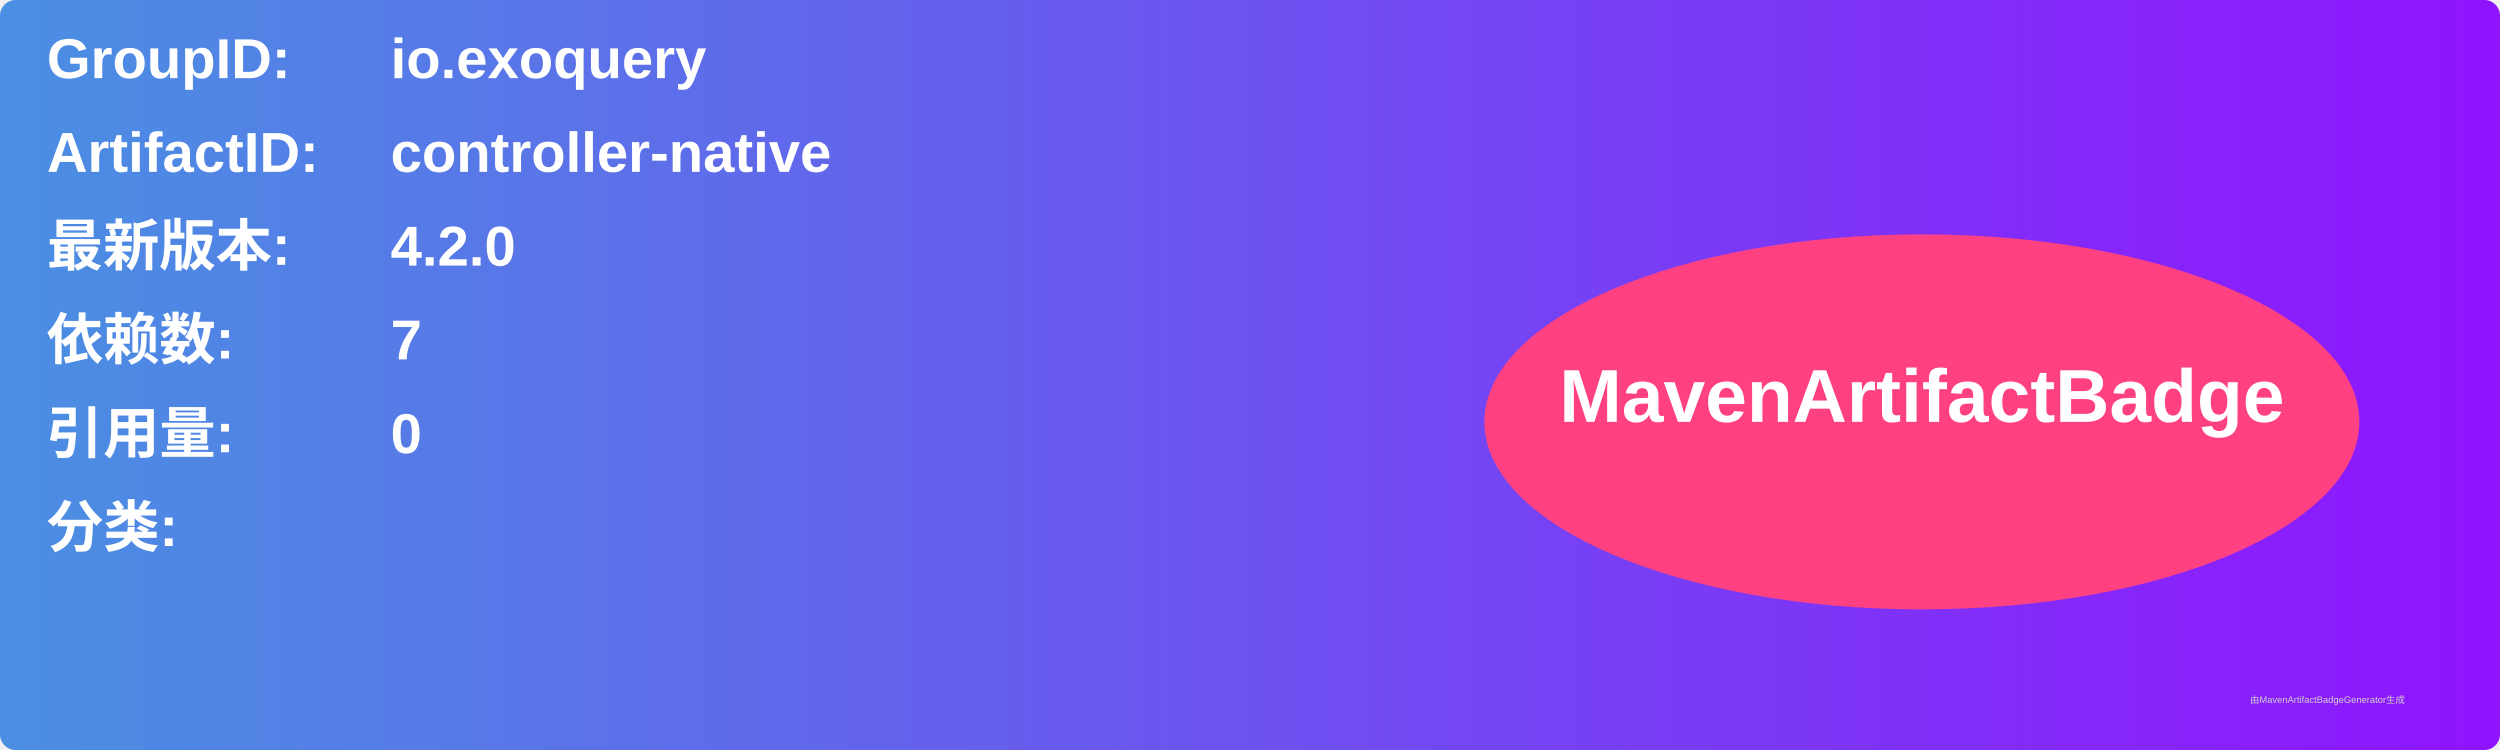
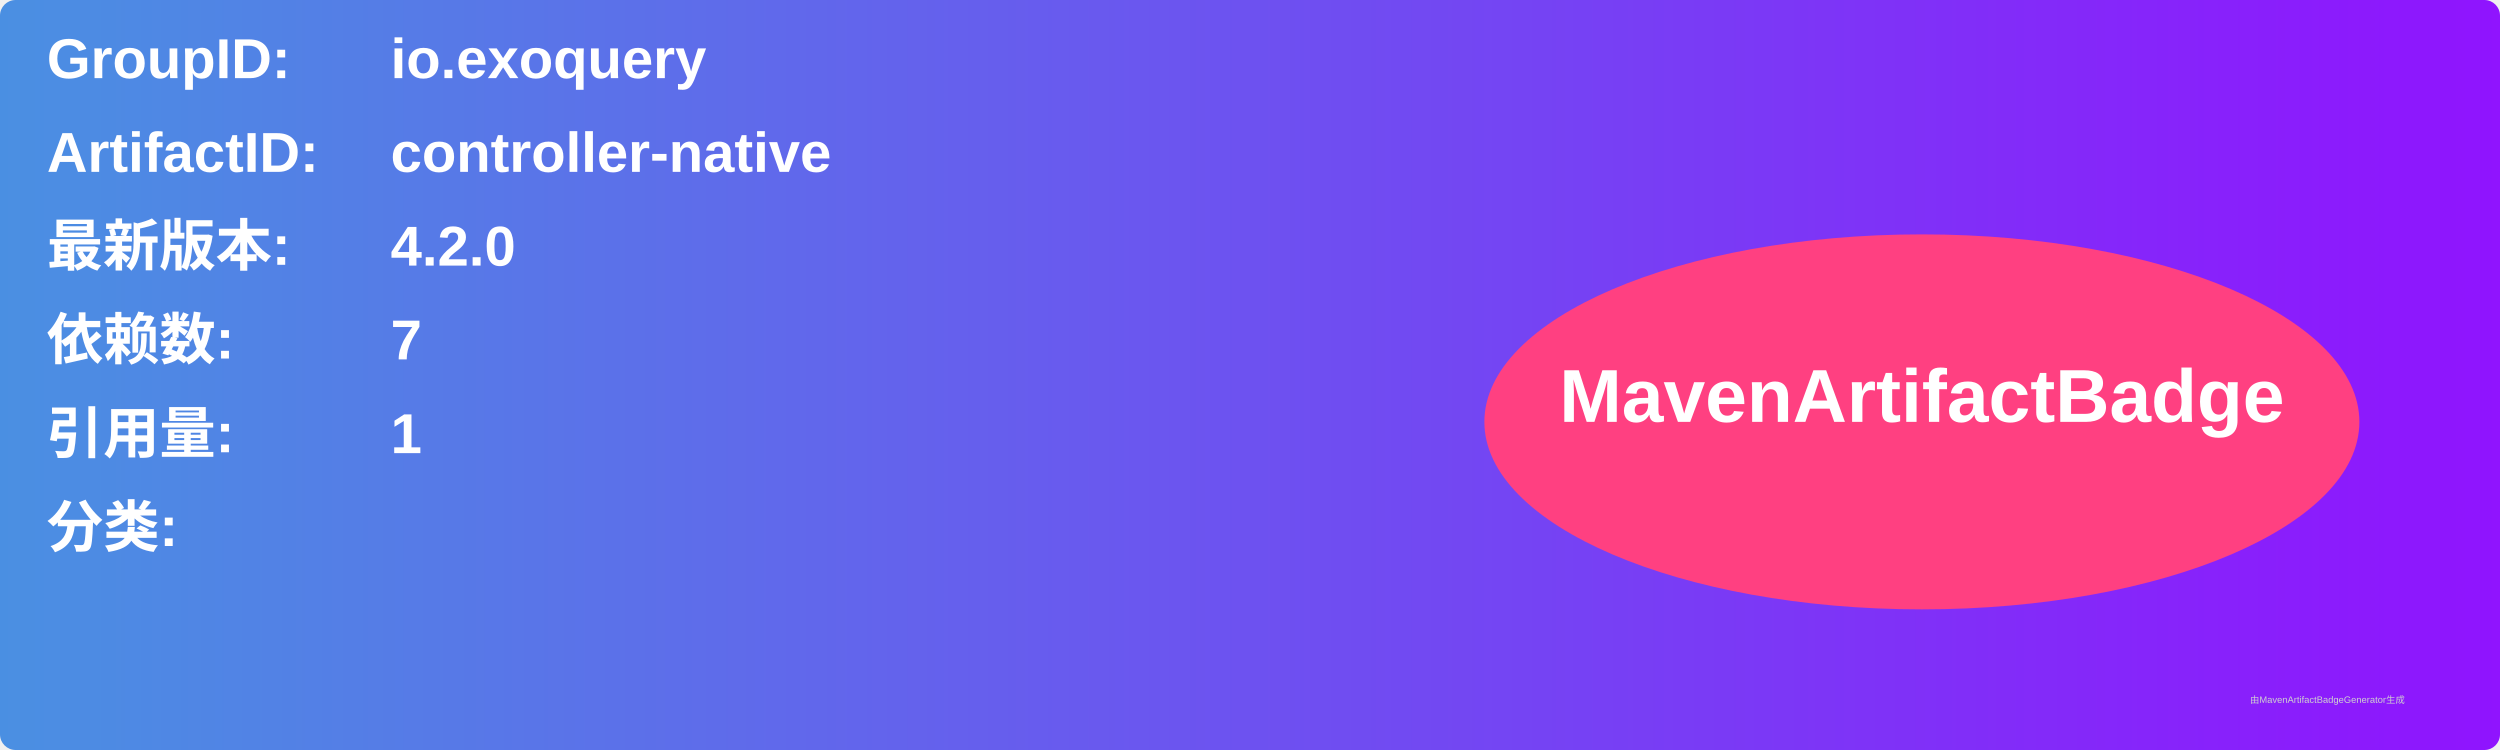
<svg xmlns="http://www.w3.org/2000/svg" width="800" height="240" viewBox="0 0 800 240">
  <linearGradient id="grad" x1="0%" y1="0%" x2="100%" y2="0%">
    <stop offset="0%" stop-color="#4a90e2" />
    <stop offset="100%" stop-color="#9013fe" />
  </linearGradient>
  <rect width="100%" height="100%" rx="5" ry="5" fill="url(#grad)" />
  <g transform="translate(15, 15)">
    <text x="0" y="10" font-family="Arial" font-size="18" fill="white" font-weight="bold" width="260">GroupID:</text>
    <text x="110" y="10" font-family="Arial" font-size="18" fill="white" font-weight="bold" width="460">io.exoquery</text>
    <text x="0" y="40" font-family="Arial" font-size="18" fill="white" font-weight="bold" width="260">ArtifactID:</text>
    <text x="110" y="40" font-family="Arial" font-size="18" fill="white" font-weight="bold" width="460">controller-native</text>
    <text x="0" y="70" font-family="Arial" font-size="18" fill="white" font-weight="bold">最新版本:</text>
    <text x="110" y="70" font-family="Arial" font-size="18" fill="white" font-weight="bold">
      <tspan font-weight="bold">4.2.0</tspan>
    </text>
    <text x="0" y="100" font-family="Arial" font-size="18" fill="white" font-weight="bold">依赖数: </text>
    <text x="110" y="100" font-family="Arial" font-size="18" fill="white">
      <tspan font-weight="bold">7</tspan>
    </text>
    <text x="0" y="130" font-family="Arial" font-size="18" fill="white" font-weight="bold">引用量: </text>
    <text x="110" y="130" font-family="Arial" font-size="18" fill="white">
-       <tspan font-weight="bold">0</tspan>
+       <tspan font-weight="bold">1</tspan>
    </text>
    <text x="0" y="160" font-family="Arial" font-size="18" fill="white" font-weight="bold">分类:</text>
    <text x="10" y="190" font-family="Arial" font-size="10" fill="white">
      <tspan font-weight="bold" />
    </text>
    <ellipse cx="600" cy="120" rx="140" ry="60" fill="#ff4081" />
    <text x="600" y="120" text-anchor="middle" font-family="Arial" font-size="24" fill="white" font-weight="bold">MavenArtifactBadge</text>
  </g>
  <text x="720" y="225" font-family="Arial" font-size="3" fill="#d0d0d0">由MavenArtifactBadgeGenerator生成</text>
</svg>
